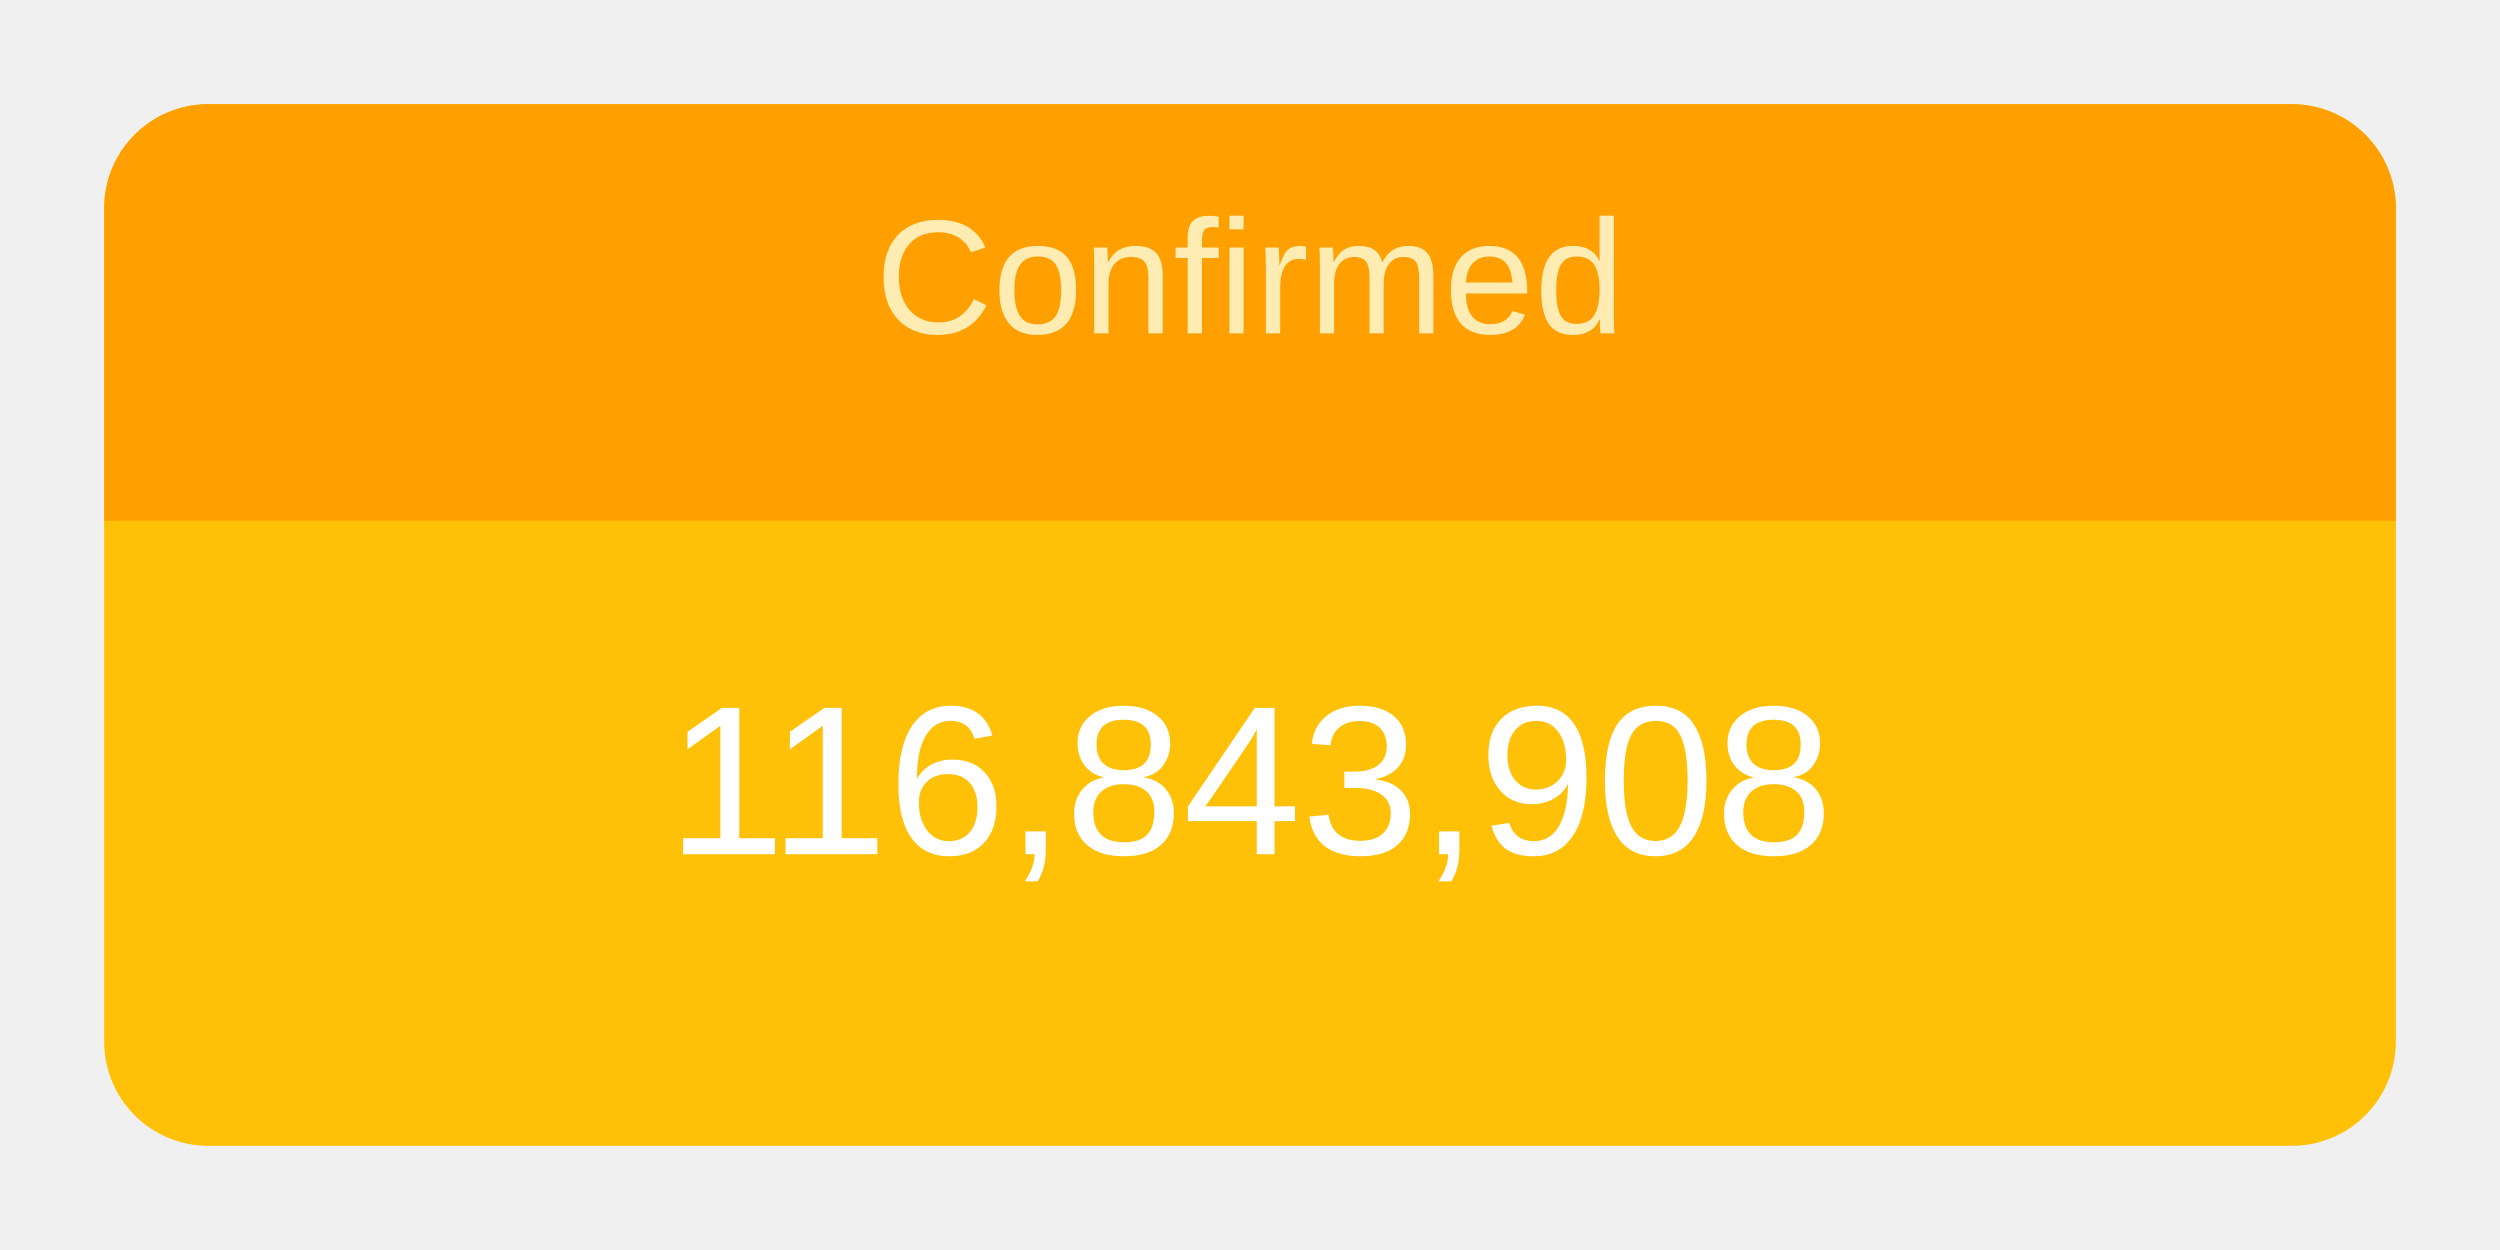
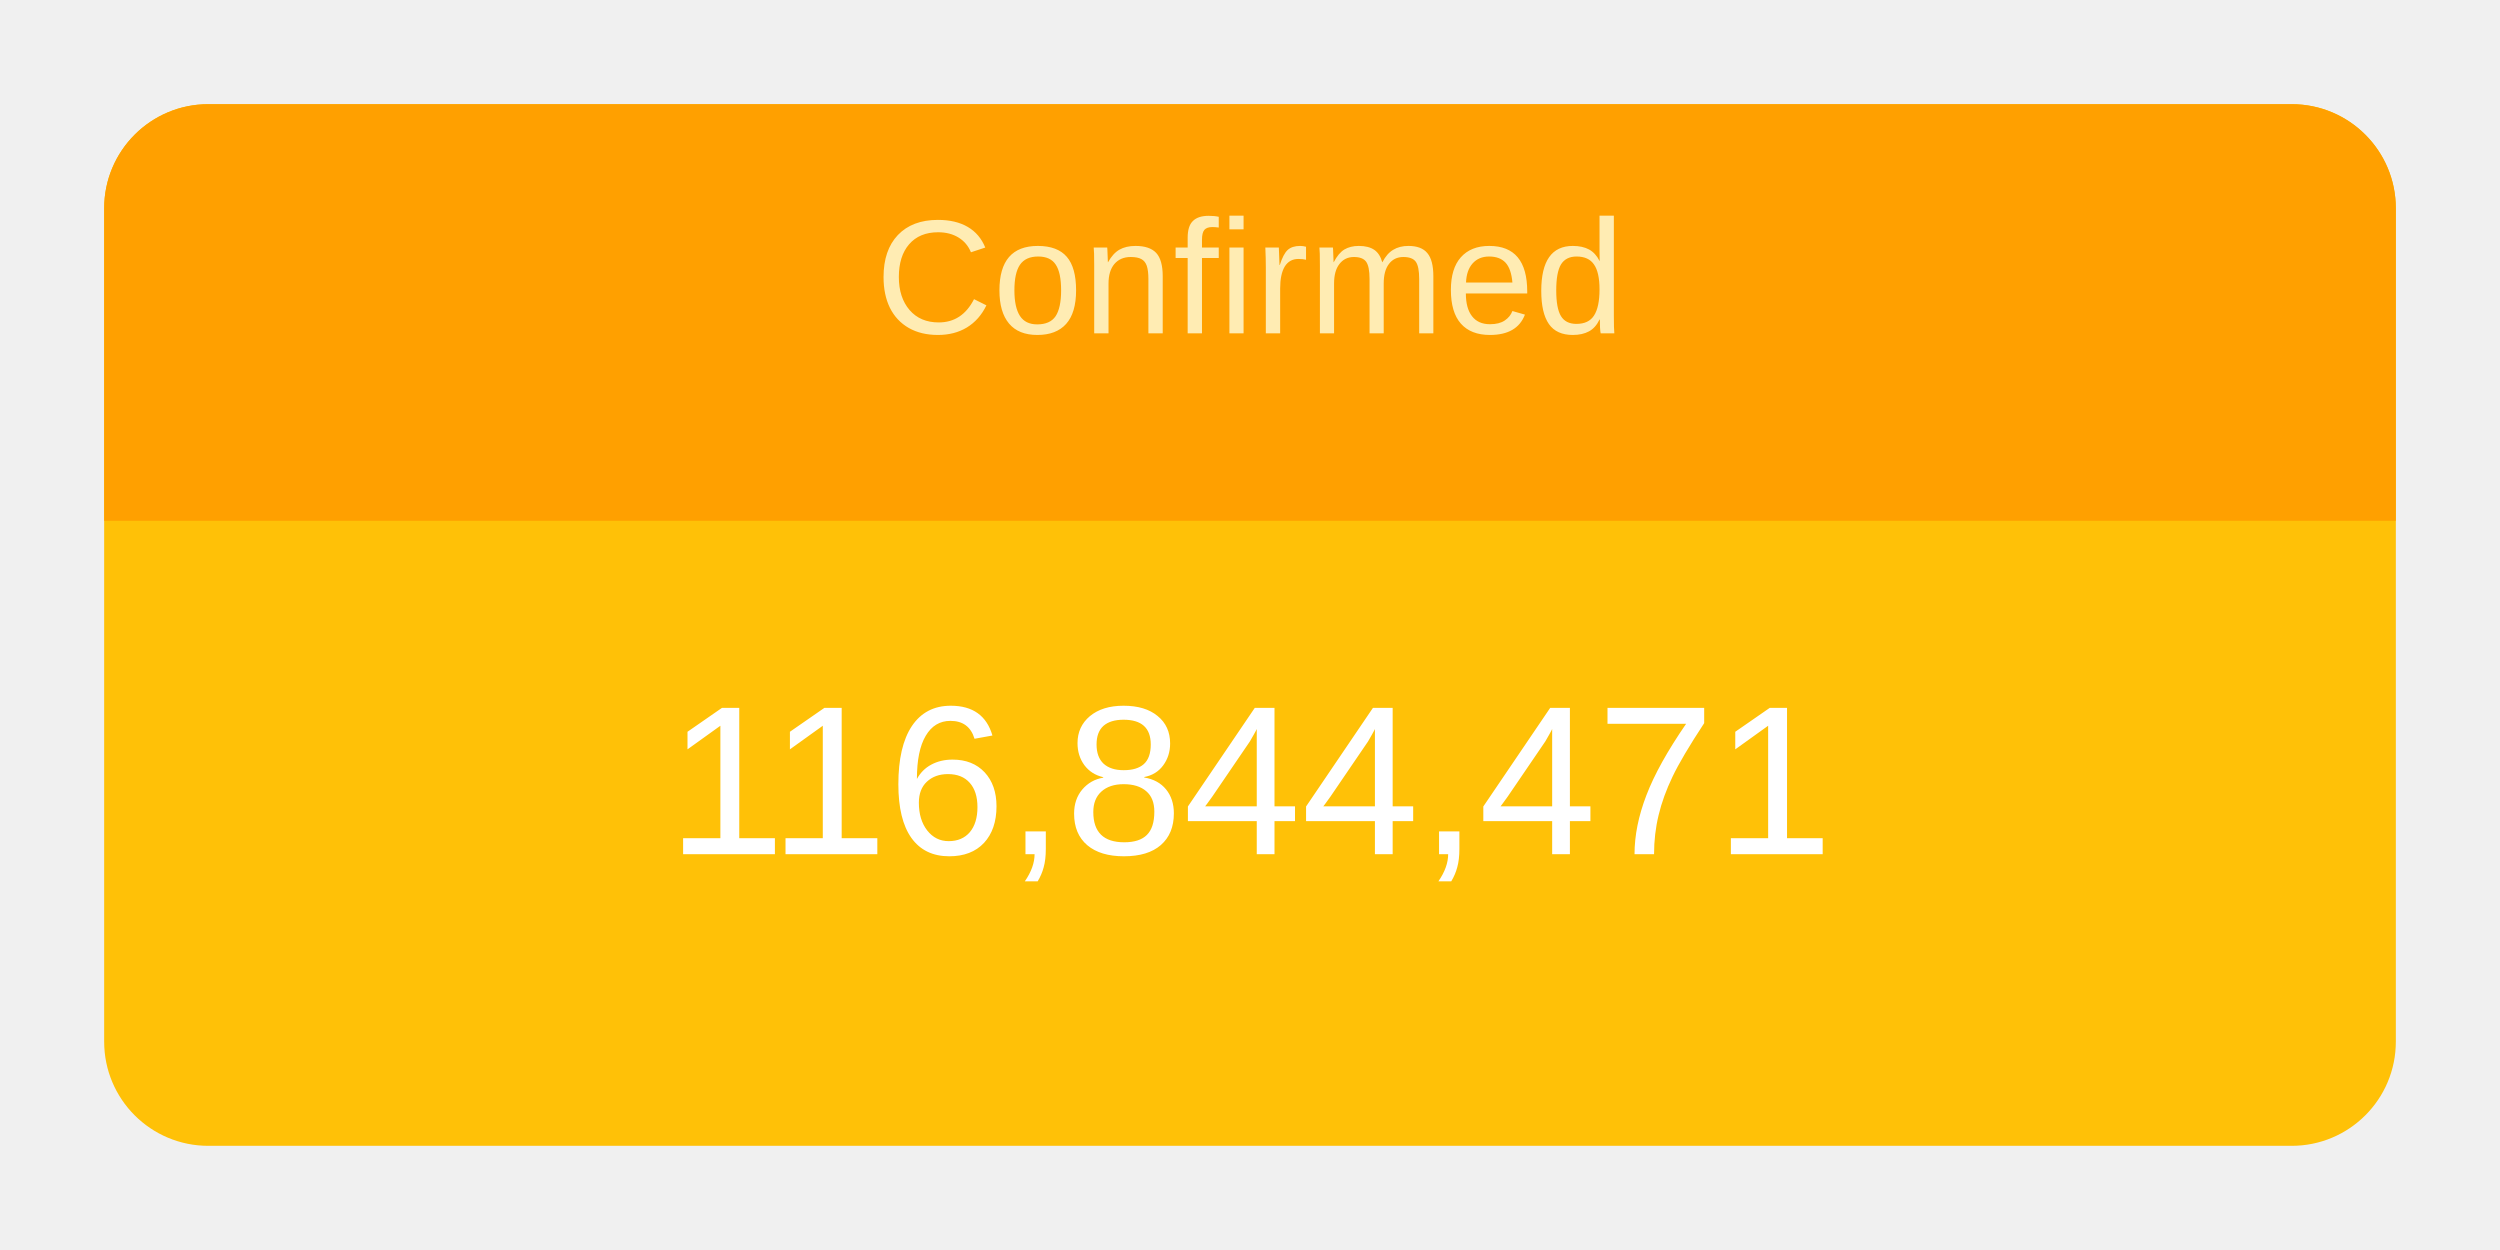
<svg xmlns="http://www.w3.org/2000/svg" height="120" viewBox="" width="240">
  <g transform="translate(10,10)">
    <rect rx="10" ry="10" width="220" height="100" style="fill: #ffc107; stroke-width: 5;" />
    <svg width="220" height="100">
      <text x="50%" y="72%" alignment-baseline="middle" text-anchor="middle" fill="white" font-size="1.7em" font-family="Arial, Helvetica, sans-serif">
-         116,843,908
+         116,844,471
      </text>
    </svg>
    <path fill="#FFA000" d=" M 210 0              a 10 10 0 0 1 10 10              v 30             h-220             v-30             a 10 10 0 0 1 10 -10" />
    <svg width="220" height="40">
      <text x="50%" y="55%" alignment-baseline="middle" text-anchor="middle" fill="#FFECB3" font-size="1.3em" font-family="Arial, Helvetica, sans-serif">
        Confirmed
      </text>
    </svg>
  </g>
</svg>
